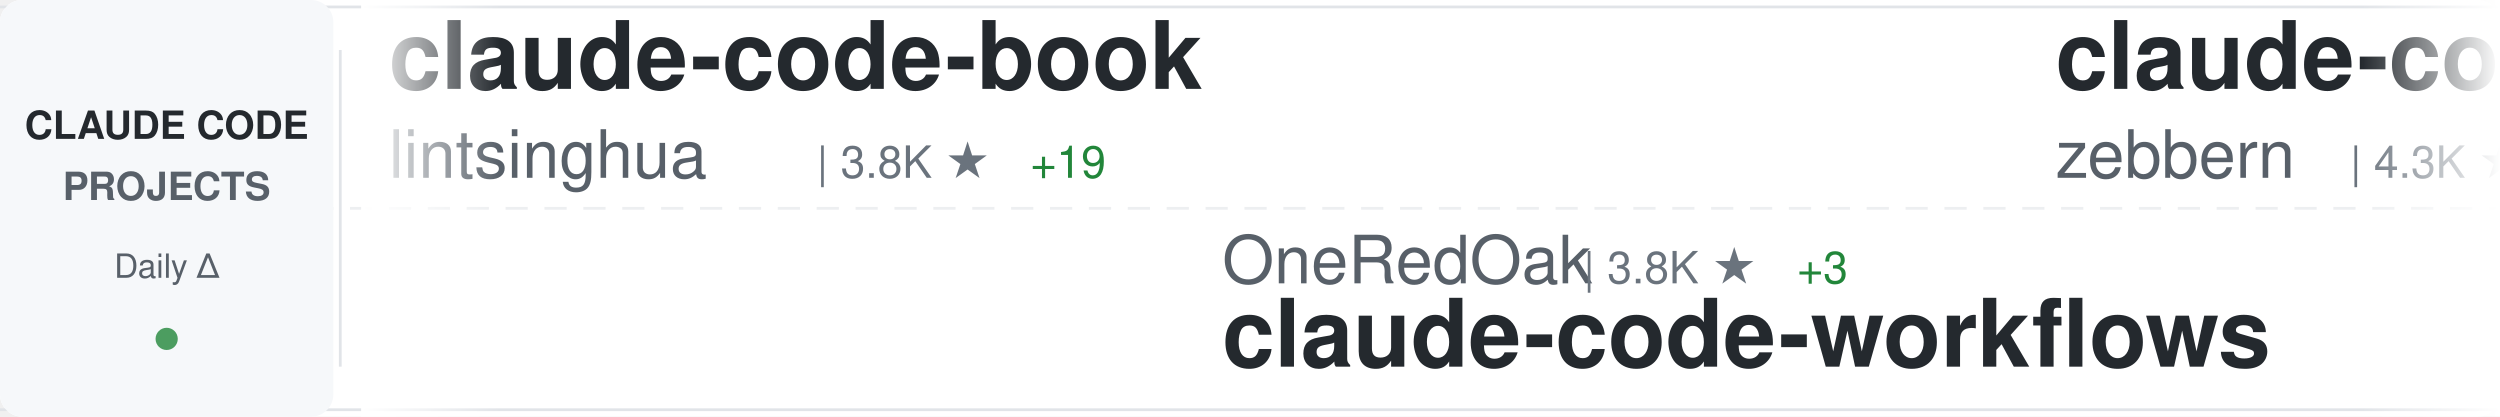
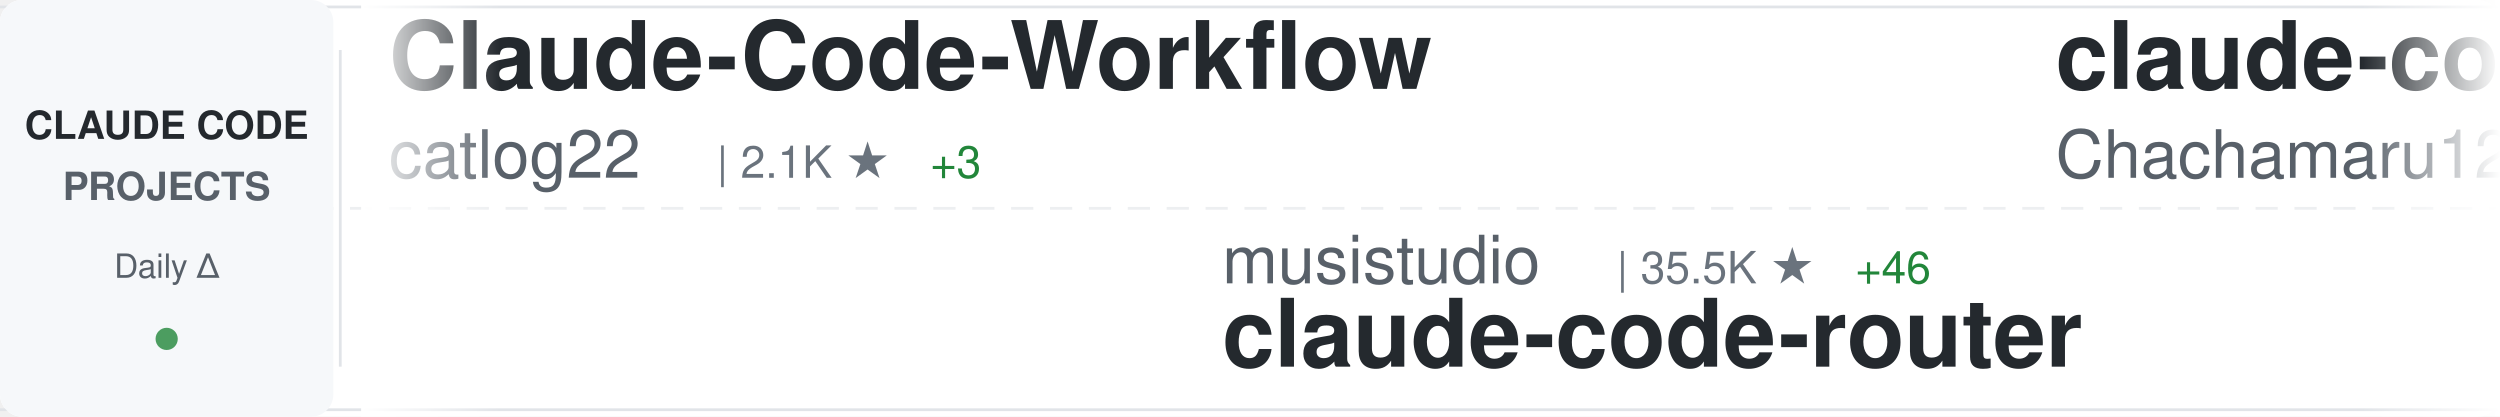
<svg xmlns="http://www.w3.org/2000/svg" width="900" height="150">
  <defs>
    <linearGradient id="awesomeLeftFade" x1="0%" y1="0%" x2="100%" y2="0%">
      <stop offset="0%" style="stop-color:#ffffff;stop-opacity:1" />
      <stop offset="100%" style="stop-color:#ffffff;stop-opacity:0" />
    </linearGradient>
    <linearGradient id="awesomeRightFade" x1="0%" y1="0%" x2="100%" y2="0%">
      <stop offset="0%" style="stop-color:#ffffff;stop-opacity:0" />
      <stop offset="100%" style="stop-color:#ffffff;stop-opacity:1" />
    </linearGradient>
  </defs>
  <rect width="900" height="150" fill="#ffffff" rx="8" />
  <rect x="0" y="2" width="900" height="1" fill="#e1e4e8" />
  <rect x="0" y="147" width="900" height="1" fill="#e1e4e8" />
  <line x1="0" y1="75" x2="900" y2="75" stroke="#e1e4e8" stroke-width="1" stroke-dasharray="8 6" opacity="0.6" />
  <rect x="0" y="0" width="120" height="150" fill="#f6f8fa" rx="8" />
  <text x="60" y="50" font-family="-apple-system, BlinkMacSystemFont, 'Segoe UI', Helvetica, Arial, sans-serif" font-size="14" font-weight="600" fill="#24292e" text-anchor="middle">CLAUDE CODE</text>
  <text x="60" y="72" font-family="-apple-system, BlinkMacSystemFont, 'Segoe UI', Helvetica, Arial, sans-serif" font-size="14" font-weight="600" fill="#586069" text-anchor="middle">PROJECTS</text>
  <text x="60" y="100" font-family="-apple-system, BlinkMacSystemFont, 'Segoe UI', Helvetica, Arial, sans-serif" font-size="12" font-weight="500" fill="#586069" text-anchor="middle">Daily Δ</text>
  <circle cx="60" cy="122" r="4" fill="#22863a" opacity="0.8" />
  <rect x="122" y="18" width="1" height="114" fill="#e1e4e8" />
  <clipPath id="awesomeTickerClip">
    <rect x="130" y="0" width="770" height="150" />
  </clipPath>
  <g clip-path="url(#awesomeTickerClip)">
    <g id="awesomeTickerItems">
      <animateTransform attributeName="transform" attributeType="XML" type="translate" from="0 0" to="-3000 0" dur="54s" repeatCount="indefinite" />
      <g transform="translate(0, 0)">
-         <text x="140" y="32" font-family="-apple-system, BlinkMacSystemFont, 'Segoe UI', Helvetica, Arial, sans-serif" font-size="34" font-weight="600" fill="#24292e">claude-code-book</text>
-         <text x="140" y="64" font-family="-apple-system, BlinkMacSystemFont, 'Segoe UI', Helvetica, Arial, sans-serif" font-size="24" font-weight="400" fill="#586069">lintsinghua</text>
-         <text x="294" y="64" font-family="-apple-system, BlinkMacSystemFont, 'Segoe UI', Helvetica, Arial, sans-serif" font-size="16" font-weight="500" fill="#6a737d">| 3.8K ★</text>
-         <text x="371" y="64" font-family="-apple-system, BlinkMacSystemFont, 'Segoe UI', Helvetica, Arial, sans-serif" font-size="16" font-weight="500" fill="#22863a"> +19</text>
+         <text x="140" y="32" font-family="-apple-system, BlinkMacSystemFont, 'Segoe UI', Helvetica, Arial, sans-serif" font-size="34" font-weight="600" fill="#24292e">Claude-Code-Workflow</text>
+         <text x="140" y="64" font-family="-apple-system, BlinkMacSystemFont, 'Segoe UI', Helvetica, Arial, sans-serif" font-size="24" font-weight="400" fill="#586069">catlog22</text>
+         <text x="258" y="64" font-family="-apple-system, BlinkMacSystemFont, 'Segoe UI', Helvetica, Arial, sans-serif" font-size="16" font-weight="500" fill="#6a737d">| 2.1K ★</text>
+         <text x="335" y="64" font-family="-apple-system, BlinkMacSystemFont, 'Segoe UI', Helvetica, Arial, sans-serif" font-size="16" font-weight="500" fill="#22863a"> +3</text>
      </g>
      <g transform="translate(300, 0)">
-         <text x="140" y="102" font-family="-apple-system, BlinkMacSystemFont, 'Segoe UI', Helvetica, Arial, sans-serif" font-size="24" font-weight="400" fill="#586069">OneRedOak</text>
-         <text x="270" y="102" font-family="-apple-system, BlinkMacSystemFont, 'Segoe UI', Helvetica, Arial, sans-serif" font-size="16" font-weight="500" fill="#6a737d">| 3.8K ★</text>
-         <text x="347" y="102" font-family="-apple-system, BlinkMacSystemFont, 'Segoe UI', Helvetica, Arial, sans-serif" font-size="16" font-weight="500" fill="#22863a"> +3</text>
-         <text x="140" y="132" font-family="-apple-system, BlinkMacSystemFont, 'Segoe UI', Helvetica, Arial, sans-serif" font-size="34" font-weight="600" fill="#24292e">claude-code-workflows</text>
+         <text x="140" y="102" font-family="-apple-system, BlinkMacSystemFont, 'Segoe UI', Helvetica, Arial, sans-serif" font-size="24" font-weight="400" fill="#586069">musistudio</text>
+         <text x="282" y="102" font-family="-apple-system, BlinkMacSystemFont, 'Segoe UI', Helvetica, Arial, sans-serif" font-size="16" font-weight="500" fill="#6a737d">| 35.5K ★</text>
+         <text x="368" y="102" font-family="-apple-system, BlinkMacSystemFont, 'Segoe UI', Helvetica, Arial, sans-serif" font-size="16" font-weight="500" fill="#22863a"> +46</text>
+         <text x="140" y="132" font-family="-apple-system, BlinkMacSystemFont, 'Segoe UI', Helvetica, Arial, sans-serif" font-size="34" font-weight="600" fill="#24292e">claude-code-router</text>
      </g>
      <g transform="translate(600, 0)">
-         <text x="140" y="32" font-family="-apple-system, BlinkMacSystemFont, 'Segoe UI', Helvetica, Arial, sans-serif" font-size="34" font-weight="600" fill="#24292e">claude-code-guide</text>
-         <text x="140" y="64" font-family="-apple-system, BlinkMacSystemFont, 'Segoe UI', Helvetica, Arial, sans-serif" font-size="24" font-weight="400" fill="#586069">zebbern</text>
-         <text x="246" y="64" font-family="-apple-system, BlinkMacSystemFont, 'Segoe UI', Helvetica, Arial, sans-serif" font-size="16" font-weight="500" fill="#6a737d">| 4.3K ★</text>
-         <text x="323" y="64" font-family="-apple-system, BlinkMacSystemFont, 'Segoe UI', Helvetica, Arial, sans-serif" font-size="16" font-weight="500" fill="#22863a"> +3</text>
+         <text x="140" y="32" font-family="-apple-system, BlinkMacSystemFont, 'Segoe UI', Helvetica, Arial, sans-serif" font-size="34" font-weight="600" fill="#24292e">claude-code-harness</text>
+         <text x="140" y="64" font-family="-apple-system, BlinkMacSystemFont, 'Segoe UI', Helvetica, Arial, sans-serif" font-size="24" font-weight="400" fill="#586069">Chachamaru127</text>
+         <text x="318" y="64" font-family="-apple-system, BlinkMacSystemFont, 'Segoe UI', Helvetica, Arial, sans-serif" font-size="16" font-weight="500" fill="#6a737d">| 2.9K ★</text>
+         <text x="395" y="64" font-family="-apple-system, BlinkMacSystemFont, 'Segoe UI', Helvetica, Arial, sans-serif" font-size="16" font-weight="500" fill="#22863a"> +10</text>
      </g>
      <g transform="translate(900, 0)">
-         <text x="140" y="102" font-family="-apple-system, BlinkMacSystemFont, 'Segoe UI', Helvetica, Arial, sans-serif" font-size="24" font-weight="400" fill="#586069">RichardAtCT</text>
-         <text x="294" y="102" font-family="-apple-system, BlinkMacSystemFont, 'Segoe UI', Helvetica, Arial, sans-serif" font-size="16" font-weight="500" fill="#6a737d">| 2.7K ★</text>
-         <text x="371" y="102" font-family="-apple-system, BlinkMacSystemFont, 'Segoe UI', Helvetica, Arial, sans-serif" font-size="16" font-weight="500" fill="#22863a"> +3</text>
-         <text x="140" y="132" font-family="-apple-system, BlinkMacSystemFont, 'Segoe UI', Helvetica, Arial, sans-serif" font-size="34" font-weight="600" fill="#24292e">claude-code-telegram</text>
+         <text x="140" y="102" font-family="-apple-system, BlinkMacSystemFont, 'Segoe UI', Helvetica, Arial, sans-serif" font-size="24" font-weight="400" fill="#586069">carlvellotti</text>
+         <text x="306" y="102" font-family="-apple-system, BlinkMacSystemFont, 'Segoe UI', Helvetica, Arial, sans-serif" font-size="16" font-weight="500" fill="#6a737d">| 2.1K ★</text>
+         <text x="383" y="102" font-family="-apple-system, BlinkMacSystemFont, 'Segoe UI', Helvetica, Arial, sans-serif" font-size="16" font-weight="500" fill="#22863a"> +2</text>
+         <text x="140" y="132" font-family="-apple-system, BlinkMacSystemFont, 'Segoe UI', Helvetica, Arial, sans-serif" font-size="34" font-weight="600" fill="#24292e">claude-code-pm-course</text>
      </g>
      <g transform="translate(1200, 0)">
-         <text x="140" y="32" font-family="-apple-system, BlinkMacSystemFont, 'Segoe UI', Helvetica, Arial, sans-serif" font-size="34" font-weight="600" fill="#24292e">claude-code-security-rev...</text>
-         <text x="140" y="64" font-family="-apple-system, BlinkMacSystemFont, 'Segoe UI', Helvetica, Arial, sans-serif" font-size="24" font-weight="400" fill="#586069">anthropics</text>
-         <text x="282" y="64" font-family="-apple-system, BlinkMacSystemFont, 'Segoe UI', Helvetica, Arial, sans-serif" font-size="16" font-weight="500" fill="#6a737d">| 5.4K ★</text>
-         <text x="359" y="64" font-family="-apple-system, BlinkMacSystemFont, 'Segoe UI', Helvetica, Arial, sans-serif" font-size="16" font-weight="500" fill="#22863a"> +16</text>
+         <text x="140" y="32" font-family="-apple-system, BlinkMacSystemFont, 'Segoe UI', Helvetica, Arial, sans-serif" font-size="34" font-weight="600" fill="#24292e">ClaudeCode</text>
+         <text x="140" y="64" font-family="-apple-system, BlinkMacSystemFont, 'Segoe UI', Helvetica, Arial, sans-serif" font-size="24" font-weight="400" fill="#586069">guanshan</text>
+         <text x="258" y="64" font-family="-apple-system, BlinkMacSystemFont, 'Segoe UI', Helvetica, Arial, sans-serif" font-size="16" font-weight="500" fill="#6a737d">| 61 ★</text>
      </g>
      <g transform="translate(1500, 0)">
-         <text x="140" y="102" font-family="-apple-system, BlinkMacSystemFont, 'Segoe UI', Helvetica, Arial, sans-serif" font-size="24" font-weight="400" fill="#586069">Piebald-AI</text>
-         <text x="282" y="102" font-family="-apple-system, BlinkMacSystemFont, 'Segoe UI', Helvetica, Arial, sans-serif" font-size="16" font-weight="500" fill="#6a737d">| 11.5K ★</text>
-         <text x="368" y="102" font-family="-apple-system, BlinkMacSystemFont, 'Segoe UI', Helvetica, Arial, sans-serif" font-size="16" font-weight="500" fill="#22863a"> +29</text>
-         <text x="140" y="132" font-family="-apple-system, BlinkMacSystemFont, 'Segoe UI', Helvetica, Arial, sans-serif" font-size="34" font-weight="600" fill="#24292e">claude-code-system-promp...</text>
+         <text x="140" y="102" font-family="-apple-system, BlinkMacSystemFont, 'Segoe UI', Helvetica, Arial, sans-serif" font-size="24" font-weight="400" fill="#586069">diet103</text>
+         <text x="246" y="102" font-family="-apple-system, BlinkMacSystemFont, 'Segoe UI', Helvetica, Arial, sans-serif" font-size="16" font-weight="500" fill="#6a737d">| 9.7K ★</text>
+         <text x="323" y="102" font-family="-apple-system, BlinkMacSystemFont, 'Segoe UI', Helvetica, Arial, sans-serif" font-size="16" font-weight="500" fill="#22863a"> +4</text>
+         <text x="140" y="132" font-family="-apple-system, BlinkMacSystemFont, 'Segoe UI', Helvetica, Arial, sans-serif" font-size="34" font-weight="600" fill="#24292e">claude-code-infrastructu...</text>
      </g>
      <g transform="translate(1800, 0)">
-         <text x="140" y="32" font-family="-apple-system, BlinkMacSystemFont, 'Segoe UI', Helvetica, Arial, sans-serif" font-size="34" font-weight="600" fill="#24292e">claude-code-infrastructu...</text>
-         <text x="140" y="64" font-family="-apple-system, BlinkMacSystemFont, 'Segoe UI', Helvetica, Arial, sans-serif" font-size="24" font-weight="400" fill="#586069">diet103</text>
-         <text x="246" y="64" font-family="-apple-system, BlinkMacSystemFont, 'Segoe UI', Helvetica, Arial, sans-serif" font-size="16" font-weight="500" fill="#6a737d">| 9.7K ★</text>
-         <text x="323" y="64" font-family="-apple-system, BlinkMacSystemFont, 'Segoe UI', Helvetica, Arial, sans-serif" font-size="16" font-weight="500" fill="#22863a"> +4</text>
+         <text x="140" y="32" font-family="-apple-system, BlinkMacSystemFont, 'Segoe UI', Helvetica, Arial, sans-serif" font-size="34" font-weight="600" fill="#24292e">Claude-Code</text>
+         <text x="140" y="64" font-family="-apple-system, BlinkMacSystemFont, 'Segoe UI', Helvetica, Arial, sans-serif" font-size="24" font-weight="400" fill="#586069">KPR111</text>
+         <text x="234" y="64" font-family="-apple-system, BlinkMacSystemFont, 'Segoe UI', Helvetica, Arial, sans-serif" font-size="16" font-weight="500" fill="#6a737d">| 18 ★</text>
      </g>
      <g transform="translate(2100, 0)">
-         <text x="140" y="102" font-family="-apple-system, BlinkMacSystemFont, 'Segoe UI', Helvetica, Arial, sans-serif" font-size="24" font-weight="400" fill="#586069">LING71671</text>
-         <text x="270" y="102" font-family="-apple-system, BlinkMacSystemFont, 'Segoe UI', Helvetica, Arial, sans-serif" font-size="16" font-weight="500" fill="#6a737d">| 903 ★</text>
-         <text x="338" y="102" font-family="-apple-system, BlinkMacSystemFont, 'Segoe UI', Helvetica, Arial, sans-serif" font-size="16" font-weight="500" fill="#22863a"> +1</text>
-         <text x="140" y="132" font-family="-apple-system, BlinkMacSystemFont, 'Segoe UI', Helvetica, Arial, sans-serif" font-size="34" font-weight="600" fill="#24292e">Open-ClaudeCode</text>
+         <text x="140" y="102" font-family="-apple-system, BlinkMacSystemFont, 'Segoe UI', Helvetica, Arial, sans-serif" font-size="24" font-weight="400" fill="#586069">ChrisWiles</text>
+         <text x="282" y="102" font-family="-apple-system, BlinkMacSystemFont, 'Segoe UI', Helvetica, Arial, sans-serif" font-size="16" font-weight="500" fill="#6a737d">| 6.0K ★</text>
+         <text x="359" y="102" font-family="-apple-system, BlinkMacSystemFont, 'Segoe UI', Helvetica, Arial, sans-serif" font-size="16" font-weight="500" fill="#22863a"> +1</text>
+         <text x="140" y="132" font-family="-apple-system, BlinkMacSystemFont, 'Segoe UI', Helvetica, Arial, sans-serif" font-size="34" font-weight="600" fill="#24292e">claude-code-showcase</text>
      </g>
      <g transform="translate(2400, 0)">
-         <text x="140" y="32" font-family="-apple-system, BlinkMacSystemFont, 'Segoe UI', Helvetica, Arial, sans-serif" font-size="34" font-weight="600" fill="#24292e">claude-code-proxy</text>
-         <text x="140" y="64" font-family="-apple-system, BlinkMacSystemFont, 'Segoe UI', Helvetica, Arial, sans-serif" font-size="24" font-weight="400" fill="#586069">1rgs</text>
-         <text x="210" y="64" font-family="-apple-system, BlinkMacSystemFont, 'Segoe UI', Helvetica, Arial, sans-serif" font-size="16" font-weight="500" fill="#6a737d">| 3.7K ★</text>
-         <text x="287" y="64" font-family="-apple-system, BlinkMacSystemFont, 'Segoe UI', Helvetica, Arial, sans-serif" font-size="16" font-weight="500" fill="#22863a"> +4</text>
+         <text x="140" y="32" font-family="-apple-system, BlinkMacSystemFont, 'Segoe UI', Helvetica, Arial, sans-serif" font-size="34" font-weight="600" fill="#24292e">Claude-Code</text>
+         <text x="140" y="64" font-family="-apple-system, BlinkMacSystemFont, 'Segoe UI', Helvetica, Arial, sans-serif" font-size="24" font-weight="400" fill="#586069">OrcaWhisper</text>
+         <text x="294" y="64" font-family="-apple-system, BlinkMacSystemFont, 'Segoe UI', Helvetica, Arial, sans-serif" font-size="16" font-weight="500" fill="#6a737d">| 80 ★</text>
      </g>
      <g transform="translate(2700, 0)">
-         <text x="140" y="102" font-family="-apple-system, BlinkMacSystemFont, 'Segoe UI', Helvetica, Arial, sans-serif" font-size="24" font-weight="400" fill="#586069">Maciek-roboblog</text>
-         <text x="342" y="102" font-family="-apple-system, BlinkMacSystemFont, 'Segoe UI', Helvetica, Arial, sans-serif" font-size="16" font-weight="500" fill="#6a737d">| 8.3K ★</text>
-         <text x="419" y="102" font-family="-apple-system, BlinkMacSystemFont, 'Segoe UI', Helvetica, Arial, sans-serif" font-size="16" font-weight="500" fill="#22863a"> +12</text>
-         <text x="140" y="132" font-family="-apple-system, BlinkMacSystemFont, 'Segoe UI', Helvetica, Arial, sans-serif" font-size="34" font-weight="600" fill="#24292e">Claude-Code-Usage-Monito...</text>
+         <text x="140" y="102" font-family="-apple-system, BlinkMacSystemFont, 'Segoe UI', Helvetica, Arial, sans-serif" font-size="24" font-weight="400" fill="#586069">disler</text>
+         <text x="234" y="102" font-family="-apple-system, BlinkMacSystemFont, 'Segoe UI', Helvetica, Arial, sans-serif" font-size="16" font-weight="500" fill="#6a737d">| 3.8K ★</text>
+         <text x="311" y="102" font-family="-apple-system, BlinkMacSystemFont, 'Segoe UI', Helvetica, Arial, sans-serif" font-size="16" font-weight="500" fill="#22863a"> +9</text>
+         <text x="140" y="132" font-family="-apple-system, BlinkMacSystemFont, 'Segoe UI', Helvetica, Arial, sans-serif" font-size="34" font-weight="600" fill="#24292e">claude-code-hooks-master...</text>
      </g>
      <g transform="translate(3000, 0)">
-         <text x="140" y="32" font-family="-apple-system, BlinkMacSystemFont, 'Segoe UI', Helvetica, Arial, sans-serif" font-size="34" font-weight="600" fill="#24292e">claude-code-book</text>
-         <text x="140" y="64" font-family="-apple-system, BlinkMacSystemFont, 'Segoe UI', Helvetica, Arial, sans-serif" font-size="24" font-weight="400" fill="#586069">lintsinghua</text>
-         <text x="294" y="64" font-family="-apple-system, BlinkMacSystemFont, 'Segoe UI', Helvetica, Arial, sans-serif" font-size="16" font-weight="500" fill="#6a737d">| 3.8K ★</text>
-         <text x="371" y="64" font-family="-apple-system, BlinkMacSystemFont, 'Segoe UI', Helvetica, Arial, sans-serif" font-size="16" font-weight="500" fill="#22863a"> +19</text>
+         <text x="140" y="32" font-family="-apple-system, BlinkMacSystemFont, 'Segoe UI', Helvetica, Arial, sans-serif" font-size="34" font-weight="600" fill="#24292e">Claude-Code-Workflow</text>
+         <text x="140" y="64" font-family="-apple-system, BlinkMacSystemFont, 'Segoe UI', Helvetica, Arial, sans-serif" font-size="24" font-weight="400" fill="#586069">catlog22</text>
+         <text x="258" y="64" font-family="-apple-system, BlinkMacSystemFont, 'Segoe UI', Helvetica, Arial, sans-serif" font-size="16" font-weight="500" fill="#6a737d">| 2.1K ★</text>
+         <text x="335" y="64" font-family="-apple-system, BlinkMacSystemFont, 'Segoe UI', Helvetica, Arial, sans-serif" font-size="16" font-weight="500" fill="#22863a"> +3</text>
      </g>
      <g transform="translate(3300, 0)">
-         <text x="140" y="102" font-family="-apple-system, BlinkMacSystemFont, 'Segoe UI', Helvetica, Arial, sans-serif" font-size="24" font-weight="400" fill="#586069">OneRedOak</text>
-         <text x="270" y="102" font-family="-apple-system, BlinkMacSystemFont, 'Segoe UI', Helvetica, Arial, sans-serif" font-size="16" font-weight="500" fill="#6a737d">| 3.8K ★</text>
-         <text x="347" y="102" font-family="-apple-system, BlinkMacSystemFont, 'Segoe UI', Helvetica, Arial, sans-serif" font-size="16" font-weight="500" fill="#22863a"> +3</text>
-         <text x="140" y="132" font-family="-apple-system, BlinkMacSystemFont, 'Segoe UI', Helvetica, Arial, sans-serif" font-size="34" font-weight="600" fill="#24292e">claude-code-workflows</text>
+         <text x="140" y="102" font-family="-apple-system, BlinkMacSystemFont, 'Segoe UI', Helvetica, Arial, sans-serif" font-size="24" font-weight="400" fill="#586069">musistudio</text>
+         <text x="282" y="102" font-family="-apple-system, BlinkMacSystemFont, 'Segoe UI', Helvetica, Arial, sans-serif" font-size="16" font-weight="500" fill="#6a737d">| 35.5K ★</text>
+         <text x="368" y="102" font-family="-apple-system, BlinkMacSystemFont, 'Segoe UI', Helvetica, Arial, sans-serif" font-size="16" font-weight="500" fill="#22863a"> +46</text>
+         <text x="140" y="132" font-family="-apple-system, BlinkMacSystemFont, 'Segoe UI', Helvetica, Arial, sans-serif" font-size="34" font-weight="600" fill="#24292e">claude-code-router</text>
      </g>
      <g transform="translate(3600, 0)">
-         <text x="140" y="32" font-family="-apple-system, BlinkMacSystemFont, 'Segoe UI', Helvetica, Arial, sans-serif" font-size="34" font-weight="600" fill="#24292e">claude-code-guide</text>
-         <text x="140" y="64" font-family="-apple-system, BlinkMacSystemFont, 'Segoe UI', Helvetica, Arial, sans-serif" font-size="24" font-weight="400" fill="#586069">zebbern</text>
-         <text x="246" y="64" font-family="-apple-system, BlinkMacSystemFont, 'Segoe UI', Helvetica, Arial, sans-serif" font-size="16" font-weight="500" fill="#6a737d">| 4.3K ★</text>
-         <text x="323" y="64" font-family="-apple-system, BlinkMacSystemFont, 'Segoe UI', Helvetica, Arial, sans-serif" font-size="16" font-weight="500" fill="#22863a"> +3</text>
+         <text x="140" y="32" font-family="-apple-system, BlinkMacSystemFont, 'Segoe UI', Helvetica, Arial, sans-serif" font-size="34" font-weight="600" fill="#24292e">claude-code-harness</text>
+         <text x="140" y="64" font-family="-apple-system, BlinkMacSystemFont, 'Segoe UI', Helvetica, Arial, sans-serif" font-size="24" font-weight="400" fill="#586069">Chachamaru127</text>
+         <text x="318" y="64" font-family="-apple-system, BlinkMacSystemFont, 'Segoe UI', Helvetica, Arial, sans-serif" font-size="16" font-weight="500" fill="#6a737d">| 2.9K ★</text>
+         <text x="395" y="64" font-family="-apple-system, BlinkMacSystemFont, 'Segoe UI', Helvetica, Arial, sans-serif" font-size="16" font-weight="500" fill="#22863a"> +10</text>
      </g>
      <g transform="translate(3900, 0)">
-         <text x="140" y="102" font-family="-apple-system, BlinkMacSystemFont, 'Segoe UI', Helvetica, Arial, sans-serif" font-size="24" font-weight="400" fill="#586069">RichardAtCT</text>
-         <text x="294" y="102" font-family="-apple-system, BlinkMacSystemFont, 'Segoe UI', Helvetica, Arial, sans-serif" font-size="16" font-weight="500" fill="#6a737d">| 2.7K ★</text>
-         <text x="371" y="102" font-family="-apple-system, BlinkMacSystemFont, 'Segoe UI', Helvetica, Arial, sans-serif" font-size="16" font-weight="500" fill="#22863a"> +3</text>
-         <text x="140" y="132" font-family="-apple-system, BlinkMacSystemFont, 'Segoe UI', Helvetica, Arial, sans-serif" font-size="34" font-weight="600" fill="#24292e">claude-code-telegram</text>
+         <text x="140" y="102" font-family="-apple-system, BlinkMacSystemFont, 'Segoe UI', Helvetica, Arial, sans-serif" font-size="24" font-weight="400" fill="#586069">carlvellotti</text>
+         <text x="306" y="102" font-family="-apple-system, BlinkMacSystemFont, 'Segoe UI', Helvetica, Arial, sans-serif" font-size="16" font-weight="500" fill="#6a737d">| 2.1K ★</text>
+         <text x="383" y="102" font-family="-apple-system, BlinkMacSystemFont, 'Segoe UI', Helvetica, Arial, sans-serif" font-size="16" font-weight="500" fill="#22863a"> +2</text>
+         <text x="140" y="132" font-family="-apple-system, BlinkMacSystemFont, 'Segoe UI', Helvetica, Arial, sans-serif" font-size="34" font-weight="600" fill="#24292e">claude-code-pm-course</text>
      </g>
    </g>
  </g>
  <rect x="130" y="0" width="50" height="150" fill="url(#awesomeLeftFade)" />
  <rect x="850" y="0" width="50" height="150" fill="url(#awesomeRightFade)" />
</svg>
